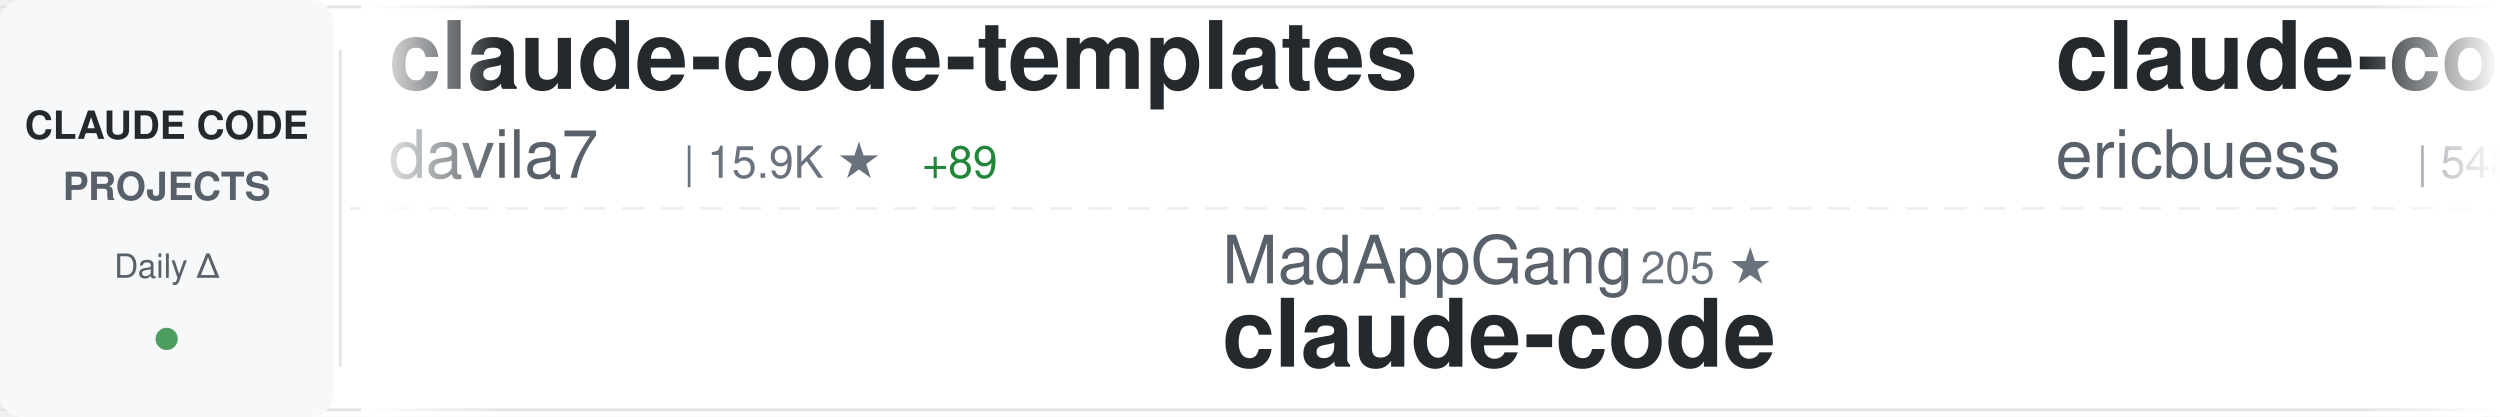
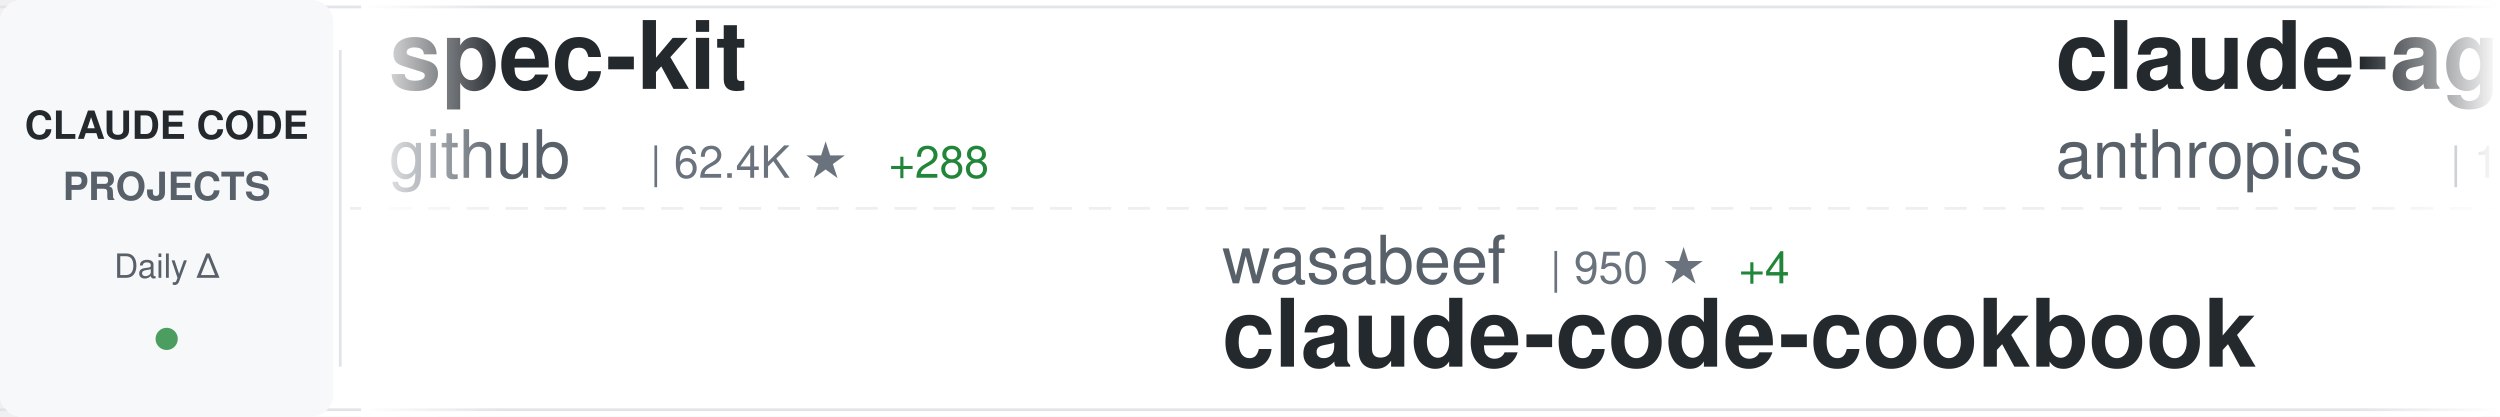
<svg xmlns="http://www.w3.org/2000/svg" width="900" height="150">
  <defs>
    <linearGradient id="awesomeLeftFade" x1="0%" y1="0%" x2="100%" y2="0%">
      <stop offset="0%" style="stop-color:#ffffff;stop-opacity:1" />
      <stop offset="100%" style="stop-color:#ffffff;stop-opacity:0" />
    </linearGradient>
    <linearGradient id="awesomeRightFade" x1="0%" y1="0%" x2="100%" y2="0%">
      <stop offset="0%" style="stop-color:#ffffff;stop-opacity:0" />
      <stop offset="100%" style="stop-color:#ffffff;stop-opacity:1" />
    </linearGradient>
  </defs>
  <rect width="900" height="150" fill="#ffffff" rx="8" />
  <rect x="0" y="2" width="900" height="1" fill="#e1e4e8" />
  <rect x="0" y="147" width="900" height="1" fill="#e1e4e8" />
  <line x1="0" y1="75" x2="900" y2="75" stroke="#e1e4e8" stroke-width="1" stroke-dasharray="8 6" opacity="0.6" />
  <rect x="0" y="0" width="120" height="150" fill="#f6f8fa" rx="8" />
  <text x="60" y="50" font-family="-apple-system, BlinkMacSystemFont, 'Segoe UI', Helvetica, Arial, sans-serif" font-size="14" font-weight="600" fill="#24292e" text-anchor="middle">CLAUDE CODE</text>
  <text x="60" y="72" font-family="-apple-system, BlinkMacSystemFont, 'Segoe UI', Helvetica, Arial, sans-serif" font-size="14" font-weight="600" fill="#586069" text-anchor="middle">PROJECTS</text>
  <text x="60" y="100" font-family="-apple-system, BlinkMacSystemFont, 'Segoe UI', Helvetica, Arial, sans-serif" font-size="12" font-weight="500" fill="#586069" text-anchor="middle">Daily Δ</text>
  <circle cx="60" cy="122" r="4" fill="#22863a" opacity="0.8" />
  <rect x="122" y="18" width="1" height="114" fill="#e1e4e8" />
  <clipPath id="awesomeTickerClip">
    <rect x="130" y="0" width="770" height="150" />
  </clipPath>
  <g clip-path="url(#awesomeTickerClip)">
    <g id="awesomeTickerItems">
      <animateTransform attributeName="transform" attributeType="XML" type="translate" from="0 0" to="-3000 0" dur="54s" repeatCount="indefinite" />
      <g transform="translate(0, 0)">
-         <text x="140" y="32" font-family="-apple-system, BlinkMacSystemFont, 'Segoe UI', Helvetica, Arial, sans-serif" font-size="34" font-weight="600" fill="#24292e">claude-code-templates</text>
-         <text x="140" y="64" font-family="-apple-system, BlinkMacSystemFont, 'Segoe UI', Helvetica, Arial, sans-serif" font-size="24" font-weight="400" fill="#586069">davila7</text>
-         <text x="246" y="64" font-family="-apple-system, BlinkMacSystemFont, 'Segoe UI', Helvetica, Arial, sans-serif" font-size="16" font-weight="500" fill="#6a737d">| 15.9K ★</text>
-         <text x="332" y="64" font-family="-apple-system, BlinkMacSystemFont, 'Segoe UI', Helvetica, Arial, sans-serif" font-size="16" font-weight="500" fill="#22863a"> +89</text>
+         <text x="140" y="32" font-family="-apple-system, BlinkMacSystemFont, 'Segoe UI', Helvetica, Arial, sans-serif" font-size="34" font-weight="600" fill="#24292e">spec-kit</text>
+         <text x="140" y="64" font-family="-apple-system, BlinkMacSystemFont, 'Segoe UI', Helvetica, Arial, sans-serif" font-size="24" font-weight="400" fill="#586069">github</text>
+         <text x="234" y="64" font-family="-apple-system, BlinkMacSystemFont, 'Segoe UI', Helvetica, Arial, sans-serif" font-size="16" font-weight="500" fill="#6a737d">| 62.4K ★</text>
+         <text x="320" y="64" font-family="-apple-system, BlinkMacSystemFont, 'Segoe UI', Helvetica, Arial, sans-serif" font-size="16" font-weight="500" fill="#22863a"> +288</text>
      </g>
      <g transform="translate(300, 0)">
-         <text x="140" y="102" font-family="-apple-system, BlinkMacSystemFont, 'Segoe UI', Helvetica, Arial, sans-serif" font-size="24" font-weight="400" fill="#586069">MadAppGang</text>
-         <text x="282" y="102" font-family="-apple-system, BlinkMacSystemFont, 'Segoe UI', Helvetica, Arial, sans-serif" font-size="16" font-weight="500" fill="#6a737d">| 205 ★</text>
-         <text x="140" y="132" font-family="-apple-system, BlinkMacSystemFont, 'Segoe UI', Helvetica, Arial, sans-serif" font-size="34" font-weight="600" fill="#24292e">claude-code</text>
+         <text x="140" y="102" font-family="-apple-system, BlinkMacSystemFont, 'Segoe UI', Helvetica, Arial, sans-serif" font-size="24" font-weight="400" fill="#586069">wasabeef</text>
+         <text x="258" y="102" font-family="-apple-system, BlinkMacSystemFont, 'Segoe UI', Helvetica, Arial, sans-serif" font-size="16" font-weight="500" fill="#6a737d">| 950 ★</text>
+         <text x="326" y="102" font-family="-apple-system, BlinkMacSystemFont, 'Segoe UI', Helvetica, Arial, sans-serif" font-size="16" font-weight="500" fill="#22863a"> +4</text>
+         <text x="140" y="132" font-family="-apple-system, BlinkMacSystemFont, 'Segoe UI', Helvetica, Arial, sans-serif" font-size="34" font-weight="600" fill="#24292e">claude-code-cookbook</text>
      </g>
      <g transform="translate(600, 0)">
-         <text x="140" y="32" font-family="-apple-system, BlinkMacSystemFont, 'Segoe UI', Helvetica, Arial, sans-serif" font-size="34" font-weight="600" fill="#24292e">claude-code-docs</text>
-         <text x="140" y="64" font-family="-apple-system, BlinkMacSystemFont, 'Segoe UI', Helvetica, Arial, sans-serif" font-size="24" font-weight="400" fill="#586069">ericbuess</text>
-         <text x="270" y="64" font-family="-apple-system, BlinkMacSystemFont, 'Segoe UI', Helvetica, Arial, sans-serif" font-size="16" font-weight="500" fill="#6a737d">| 548 ★</text>
-         <text x="338" y="64" font-family="-apple-system, BlinkMacSystemFont, 'Segoe UI', Helvetica, Arial, sans-serif" font-size="16" font-weight="500" fill="#22863a"> +4</text>
+         <text x="140" y="32" font-family="-apple-system, BlinkMacSystemFont, 'Segoe UI', Helvetica, Arial, sans-serif" font-size="34" font-weight="600" fill="#24292e">claude-agent-sdk-demos</text>
+         <text x="140" y="64" font-family="-apple-system, BlinkMacSystemFont, 'Segoe UI', Helvetica, Arial, sans-serif" font-size="24" font-weight="400" fill="#586069">anthropics</text>
+         <text x="282" y="64" font-family="-apple-system, BlinkMacSystemFont, 'Segoe UI', Helvetica, Arial, sans-serif" font-size="16" font-weight="500" fill="#6a737d">| 1.1K ★</text>
+         <text x="359" y="64" font-family="-apple-system, BlinkMacSystemFont, 'Segoe UI', Helvetica, Arial, sans-serif" font-size="16" font-weight="500" fill="#22863a"> +17</text>
      </g>
      <g transform="translate(900, 0)">
-         <text x="140" y="102" font-family="-apple-system, BlinkMacSystemFont, 'Segoe UI', Helvetica, Arial, sans-serif" font-size="24" font-weight="400" fill="#586069">Yuyz0112</text>
-         <text x="258" y="102" font-family="-apple-system, BlinkMacSystemFont, 'Segoe UI', Helvetica, Arial, sans-serif" font-size="16" font-weight="500" fill="#6a737d">| 1.9K ★</text>
-         <text x="335" y="102" font-family="-apple-system, BlinkMacSystemFont, 'Segoe UI', Helvetica, Arial, sans-serif" font-size="16" font-weight="500" fill="#22863a"> +6</text>
-         <text x="140" y="132" font-family="-apple-system, BlinkMacSystemFont, 'Segoe UI', Helvetica, Arial, sans-serif" font-size="34" font-weight="600" fill="#24292e">claude-code-reverse</text>
+         <text x="140" y="102" font-family="-apple-system, BlinkMacSystemFont, 'Segoe UI', Helvetica, Arial, sans-serif" font-size="24" font-weight="400" fill="#586069">oraios</text>
+         <text x="234" y="102" font-family="-apple-system, BlinkMacSystemFont, 'Segoe UI', Helvetica, Arial, sans-serif" font-size="16" font-weight="500" fill="#6a737d">| 18.6K ★</text>
+         <text x="320" y="102" font-family="-apple-system, BlinkMacSystemFont, 'Segoe UI', Helvetica, Arial, sans-serif" font-size="16" font-weight="500" fill="#22863a"> +56</text>
+         <text x="140" y="132" font-family="-apple-system, BlinkMacSystemFont, 'Segoe UI', Helvetica, Arial, sans-serif" font-size="34" font-weight="600" fill="#24292e">serena</text>
      </g>
      <g transform="translate(1200, 0)">
-         <text x="140" y="32" font-family="-apple-system, BlinkMacSystemFont, 'Segoe UI', Helvetica, Arial, sans-serif" font-size="34" font-weight="600" fill="#24292e">copilot-api</text>
-         <text x="140" y="64" font-family="-apple-system, BlinkMacSystemFont, 'Segoe UI', Helvetica, Arial, sans-serif" font-size="24" font-weight="400" fill="#586069">ericc-ch</text>
-         <text x="258" y="64" font-family="-apple-system, BlinkMacSystemFont, 'Segoe UI', Helvetica, Arial, sans-serif" font-size="16" font-weight="500" fill="#6a737d">| 2.0K ★</text>
-         <text x="335" y="64" font-family="-apple-system, BlinkMacSystemFont, 'Segoe UI', Helvetica, Arial, sans-serif" font-size="16" font-weight="500" fill="#22863a"> +18</text>
+         <text x="140" y="32" font-family="-apple-system, BlinkMacSystemFont, 'Segoe UI', Helvetica, Arial, sans-serif" font-size="34" font-weight="600" fill="#24292e">claude-code-subagents</text>
+         <text x="140" y="64" font-family="-apple-system, BlinkMacSystemFont, 'Segoe UI', Helvetica, Arial, sans-serif" font-size="24" font-weight="400" fill="#586069">0xfurai</text>
+         <text x="246" y="64" font-family="-apple-system, BlinkMacSystemFont, 'Segoe UI', Helvetica, Arial, sans-serif" font-size="16" font-weight="500" fill="#6a737d">| 632 ★</text>
+         <text x="314" y="64" font-family="-apple-system, BlinkMacSystemFont, 'Segoe UI', Helvetica, Arial, sans-serif" font-size="16" font-weight="500" fill="#22863a"> +1</text>
      </g>
      <g transform="translate(1500, 0)">
+         <text x="140" y="102" font-family="-apple-system, BlinkMacSystemFont, 'Segoe UI', Helvetica, Arial, sans-serif" font-size="24" font-weight="400" fill="#586069">zsio</text>
+         <text x="210" y="102" font-family="-apple-system, BlinkMacSystemFont, 'Segoe UI', Helvetica, Arial, sans-serif" font-size="16" font-weight="500" fill="#6a737d">| 144 ★</text>
+         <text x="140" y="132" font-family="-apple-system, BlinkMacSystemFont, 'Segoe UI', Helvetica, Arial, sans-serif" font-size="34" font-weight="600" fill="#24292e">claude-code-hub</text>
+       </g>
+       <g transform="translate(1800, 0)">
+         <text x="140" y="32" font-family="-apple-system, BlinkMacSystemFont, 'Segoe UI', Helvetica, Arial, sans-serif" font-size="34" font-weight="600" fill="#24292e">claude-code-proxy</text>
+         <text x="140" y="64" font-family="-apple-system, BlinkMacSystemFont, 'Segoe UI', Helvetica, Arial, sans-serif" font-size="24" font-weight="400" fill="#586069">1rgs</text>
+         <text x="210" y="64" font-family="-apple-system, BlinkMacSystemFont, 'Segoe UI', Helvetica, Arial, sans-serif" font-size="16" font-weight="500" fill="#6a737d">| 2.8K ★</text>
+         <text x="287" y="64" font-family="-apple-system, BlinkMacSystemFont, 'Segoe UI', Helvetica, Arial, sans-serif" font-size="16" font-weight="500" fill="#22863a"> +11</text>
+       </g>
+       <g transform="translate(2100, 0)">
        <text x="140" y="102" font-family="-apple-system, BlinkMacSystemFont, 'Segoe UI', Helvetica, Arial, sans-serif" font-size="24" font-weight="400" fill="#586069">winfunc</text>
        <text x="246" y="102" font-family="-apple-system, BlinkMacSystemFont, 'Segoe UI', Helvetica, Arial, sans-serif" font-size="16" font-weight="500" fill="#6a737d">| 20.0K ★</text>
-         <text x="332" y="102" font-family="-apple-system, BlinkMacSystemFont, 'Segoe UI', Helvetica, Arial, sans-serif" font-size="16" font-weight="500" fill="#22863a"> +35</text>
+         <text x="332" y="102" font-family="-apple-system, BlinkMacSystemFont, 'Segoe UI', Helvetica, Arial, sans-serif" font-size="16" font-weight="500" fill="#22863a"> +37</text>
        <text x="140" y="132" font-family="-apple-system, BlinkMacSystemFont, 'Segoe UI', Helvetica, Arial, sans-serif" font-size="34" font-weight="600" fill="#24292e">opcode</text>
      </g>
-       <g transform="translate(1800, 0)">
-         <text x="140" y="32" font-family="-apple-system, BlinkMacSystemFont, 'Segoe UI', Helvetica, Arial, sans-serif" font-size="34" font-weight="600" fill="#24292e">claude-code-infrastructu...</text>
-         <text x="140" y="64" font-family="-apple-system, BlinkMacSystemFont, 'Segoe UI', Helvetica, Arial, sans-serif" font-size="24" font-weight="400" fill="#586069">diet103</text>
-         <text x="246" y="64" font-family="-apple-system, BlinkMacSystemFont, 'Segoe UI', Helvetica, Arial, sans-serif" font-size="16" font-weight="500" fill="#6a737d">| 8.4K ★</text>
-         <text x="323" y="64" font-family="-apple-system, BlinkMacSystemFont, 'Segoe UI', Helvetica, Arial, sans-serif" font-size="16" font-weight="500" fill="#22863a"> +31</text>
-       </g>
-       <g transform="translate(2100, 0)">
-         <text x="140" y="102" font-family="-apple-system, BlinkMacSystemFont, 'Segoe UI', Helvetica, Arial, sans-serif" font-size="24" font-weight="400" fill="#586069">0xfurai</text>
-         <text x="246" y="102" font-family="-apple-system, BlinkMacSystemFont, 'Segoe UI', Helvetica, Arial, sans-serif" font-size="16" font-weight="500" fill="#6a737d">| 632 ★</text>
-         <text x="314" y="102" font-family="-apple-system, BlinkMacSystemFont, 'Segoe UI', Helvetica, Arial, sans-serif" font-size="16" font-weight="500" fill="#22863a"> +3</text>
-         <text x="140" y="132" font-family="-apple-system, BlinkMacSystemFont, 'Segoe UI', Helvetica, Arial, sans-serif" font-size="34" font-weight="600" fill="#24292e">claude-code-subagents</text>
-       </g>
      <g transform="translate(2400, 0)">
-         <text x="140" y="32" font-family="-apple-system, BlinkMacSystemFont, 'Segoe UI', Helvetica, Arial, sans-serif" font-size="34" font-weight="600" fill="#24292e">claude-code-cheat-sheet</text>
-         <text x="140" y="64" font-family="-apple-system, BlinkMacSystemFont, 'Segoe UI', Helvetica, Arial, sans-serif" font-size="24" font-weight="400" fill="#586069">Njengah</text>
-         <text x="246" y="64" font-family="-apple-system, BlinkMacSystemFont, 'Segoe UI', Helvetica, Arial, sans-serif" font-size="16" font-weight="500" fill="#6a737d">| 1.2K ★</text>
-         <text x="323" y="64" font-family="-apple-system, BlinkMacSystemFont, 'Segoe UI', Helvetica, Arial, sans-serif" font-size="16" font-weight="500" fill="#22863a"> +5</text>
+         <text x="140" y="32" font-family="-apple-system, BlinkMacSystemFont, 'Segoe UI', Helvetica, Arial, sans-serif" font-size="34" font-weight="600" fill="#24292e">Claude-Code-Workflow</text>
+         <text x="140" y="64" font-family="-apple-system, BlinkMacSystemFont, 'Segoe UI', Helvetica, Arial, sans-serif" font-size="24" font-weight="400" fill="#586069">catlog22</text>
+         <text x="258" y="64" font-family="-apple-system, BlinkMacSystemFont, 'Segoe UI', Helvetica, Arial, sans-serif" font-size="16" font-weight="500" fill="#6a737d">| 954 ★</text>
+         <text x="326" y="64" font-family="-apple-system, BlinkMacSystemFont, 'Segoe UI', Helvetica, Arial, sans-serif" font-size="16" font-weight="500" fill="#22863a"> +12</text>
      </g>
      <g transform="translate(2700, 0)">
-         <text x="140" y="102" font-family="-apple-system, BlinkMacSystemFont, 'Segoe UI', Helvetica, Arial, sans-serif" font-size="24" font-weight="400" fill="#586069">ghuntley</text>
-         <text x="258" y="102" font-family="-apple-system, BlinkMacSystemFont, 'Segoe UI', Helvetica, Arial, sans-serif" font-size="16" font-weight="500" fill="#6a737d">| 793 ★</text>
-         <text x="326" y="102" font-family="-apple-system, BlinkMacSystemFont, 'Segoe UI', Helvetica, Arial, sans-serif" font-size="16" font-weight="500" fill="#22863a"> +2</text>
-         <text x="140" y="132" font-family="-apple-system, BlinkMacSystemFont, 'Segoe UI', Helvetica, Arial, sans-serif" font-size="34" font-weight="600" fill="#24292e">claude-code-source-code-...</text>
+         <text x="140" y="102" font-family="-apple-system, BlinkMacSystemFont, 'Segoe UI', Helvetica, Arial, sans-serif" font-size="24" font-weight="400" fill="#586069">ChrisWiles</text>
+         <text x="282" y="102" font-family="-apple-system, BlinkMacSystemFont, 'Segoe UI', Helvetica, Arial, sans-serif" font-size="16" font-weight="500" fill="#6a737d">| 4.3K ★</text>
+         <text x="359" y="102" font-family="-apple-system, BlinkMacSystemFont, 'Segoe UI', Helvetica, Arial, sans-serif" font-size="16" font-weight="500" fill="#22863a"> +84</text>
+         <text x="140" y="132" font-family="-apple-system, BlinkMacSystemFont, 'Segoe UI', Helvetica, Arial, sans-serif" font-size="34" font-weight="600" fill="#24292e">claude-code-showcase</text>
      </g>
      <g transform="translate(3000, 0)">
-         <text x="140" y="32" font-family="-apple-system, BlinkMacSystemFont, 'Segoe UI', Helvetica, Arial, sans-serif" font-size="34" font-weight="600" fill="#24292e">claude-code-templates</text>
-         <text x="140" y="64" font-family="-apple-system, BlinkMacSystemFont, 'Segoe UI', Helvetica, Arial, sans-serif" font-size="24" font-weight="400" fill="#586069">davila7</text>
-         <text x="246" y="64" font-family="-apple-system, BlinkMacSystemFont, 'Segoe UI', Helvetica, Arial, sans-serif" font-size="16" font-weight="500" fill="#6a737d">| 15.9K ★</text>
-         <text x="332" y="64" font-family="-apple-system, BlinkMacSystemFont, 'Segoe UI', Helvetica, Arial, sans-serif" font-size="16" font-weight="500" fill="#22863a"> +89</text>
+         <text x="140" y="32" font-family="-apple-system, BlinkMacSystemFont, 'Segoe UI', Helvetica, Arial, sans-serif" font-size="34" font-weight="600" fill="#24292e">spec-kit</text>
+         <text x="140" y="64" font-family="-apple-system, BlinkMacSystemFont, 'Segoe UI', Helvetica, Arial, sans-serif" font-size="24" font-weight="400" fill="#586069">github</text>
+         <text x="234" y="64" font-family="-apple-system, BlinkMacSystemFont, 'Segoe UI', Helvetica, Arial, sans-serif" font-size="16" font-weight="500" fill="#6a737d">| 62.4K ★</text>
+         <text x="320" y="64" font-family="-apple-system, BlinkMacSystemFont, 'Segoe UI', Helvetica, Arial, sans-serif" font-size="16" font-weight="500" fill="#22863a"> +288</text>
      </g>
      <g transform="translate(3300, 0)">
-         <text x="140" y="102" font-family="-apple-system, BlinkMacSystemFont, 'Segoe UI', Helvetica, Arial, sans-serif" font-size="24" font-weight="400" fill="#586069">MadAppGang</text>
-         <text x="282" y="102" font-family="-apple-system, BlinkMacSystemFont, 'Segoe UI', Helvetica, Arial, sans-serif" font-size="16" font-weight="500" fill="#6a737d">| 205 ★</text>
-         <text x="140" y="132" font-family="-apple-system, BlinkMacSystemFont, 'Segoe UI', Helvetica, Arial, sans-serif" font-size="34" font-weight="600" fill="#24292e">claude-code</text>
+         <text x="140" y="102" font-family="-apple-system, BlinkMacSystemFont, 'Segoe UI', Helvetica, Arial, sans-serif" font-size="24" font-weight="400" fill="#586069">wasabeef</text>
+         <text x="258" y="102" font-family="-apple-system, BlinkMacSystemFont, 'Segoe UI', Helvetica, Arial, sans-serif" font-size="16" font-weight="500" fill="#6a737d">| 950 ★</text>
+         <text x="326" y="102" font-family="-apple-system, BlinkMacSystemFont, 'Segoe UI', Helvetica, Arial, sans-serif" font-size="16" font-weight="500" fill="#22863a"> +4</text>
+         <text x="140" y="132" font-family="-apple-system, BlinkMacSystemFont, 'Segoe UI', Helvetica, Arial, sans-serif" font-size="34" font-weight="600" fill="#24292e">claude-code-cookbook</text>
      </g>
      <g transform="translate(3600, 0)">
-         <text x="140" y="32" font-family="-apple-system, BlinkMacSystemFont, 'Segoe UI', Helvetica, Arial, sans-serif" font-size="34" font-weight="600" fill="#24292e">claude-code-docs</text>
-         <text x="140" y="64" font-family="-apple-system, BlinkMacSystemFont, 'Segoe UI', Helvetica, Arial, sans-serif" font-size="24" font-weight="400" fill="#586069">ericbuess</text>
-         <text x="270" y="64" font-family="-apple-system, BlinkMacSystemFont, 'Segoe UI', Helvetica, Arial, sans-serif" font-size="16" font-weight="500" fill="#6a737d">| 548 ★</text>
-         <text x="338" y="64" font-family="-apple-system, BlinkMacSystemFont, 'Segoe UI', Helvetica, Arial, sans-serif" font-size="16" font-weight="500" fill="#22863a"> +4</text>
+         <text x="140" y="32" font-family="-apple-system, BlinkMacSystemFont, 'Segoe UI', Helvetica, Arial, sans-serif" font-size="34" font-weight="600" fill="#24292e">claude-agent-sdk-demos</text>
+         <text x="140" y="64" font-family="-apple-system, BlinkMacSystemFont, 'Segoe UI', Helvetica, Arial, sans-serif" font-size="24" font-weight="400" fill="#586069">anthropics</text>
+         <text x="282" y="64" font-family="-apple-system, BlinkMacSystemFont, 'Segoe UI', Helvetica, Arial, sans-serif" font-size="16" font-weight="500" fill="#6a737d">| 1.1K ★</text>
+         <text x="359" y="64" font-family="-apple-system, BlinkMacSystemFont, 'Segoe UI', Helvetica, Arial, sans-serif" font-size="16" font-weight="500" fill="#22863a"> +17</text>
      </g>
      <g transform="translate(3900, 0)">
-         <text x="140" y="102" font-family="-apple-system, BlinkMacSystemFont, 'Segoe UI', Helvetica, Arial, sans-serif" font-size="24" font-weight="400" fill="#586069">Yuyz0112</text>
-         <text x="258" y="102" font-family="-apple-system, BlinkMacSystemFont, 'Segoe UI', Helvetica, Arial, sans-serif" font-size="16" font-weight="500" fill="#6a737d">| 1.9K ★</text>
-         <text x="335" y="102" font-family="-apple-system, BlinkMacSystemFont, 'Segoe UI', Helvetica, Arial, sans-serif" font-size="16" font-weight="500" fill="#22863a"> +6</text>
-         <text x="140" y="132" font-family="-apple-system, BlinkMacSystemFont, 'Segoe UI', Helvetica, Arial, sans-serif" font-size="34" font-weight="600" fill="#24292e">claude-code-reverse</text>
+         <text x="140" y="102" font-family="-apple-system, BlinkMacSystemFont, 'Segoe UI', Helvetica, Arial, sans-serif" font-size="24" font-weight="400" fill="#586069">oraios</text>
+         <text x="234" y="102" font-family="-apple-system, BlinkMacSystemFont, 'Segoe UI', Helvetica, Arial, sans-serif" font-size="16" font-weight="500" fill="#6a737d">| 18.6K ★</text>
+         <text x="320" y="102" font-family="-apple-system, BlinkMacSystemFont, 'Segoe UI', Helvetica, Arial, sans-serif" font-size="16" font-weight="500" fill="#22863a"> +56</text>
+         <text x="140" y="132" font-family="-apple-system, BlinkMacSystemFont, 'Segoe UI', Helvetica, Arial, sans-serif" font-size="34" font-weight="600" fill="#24292e">serena</text>
      </g>
    </g>
  </g>
  <rect x="130" y="0" width="50" height="150" fill="url(#awesomeLeftFade)" />
  <rect x="850" y="0" width="50" height="150" fill="url(#awesomeRightFade)" />
</svg>
